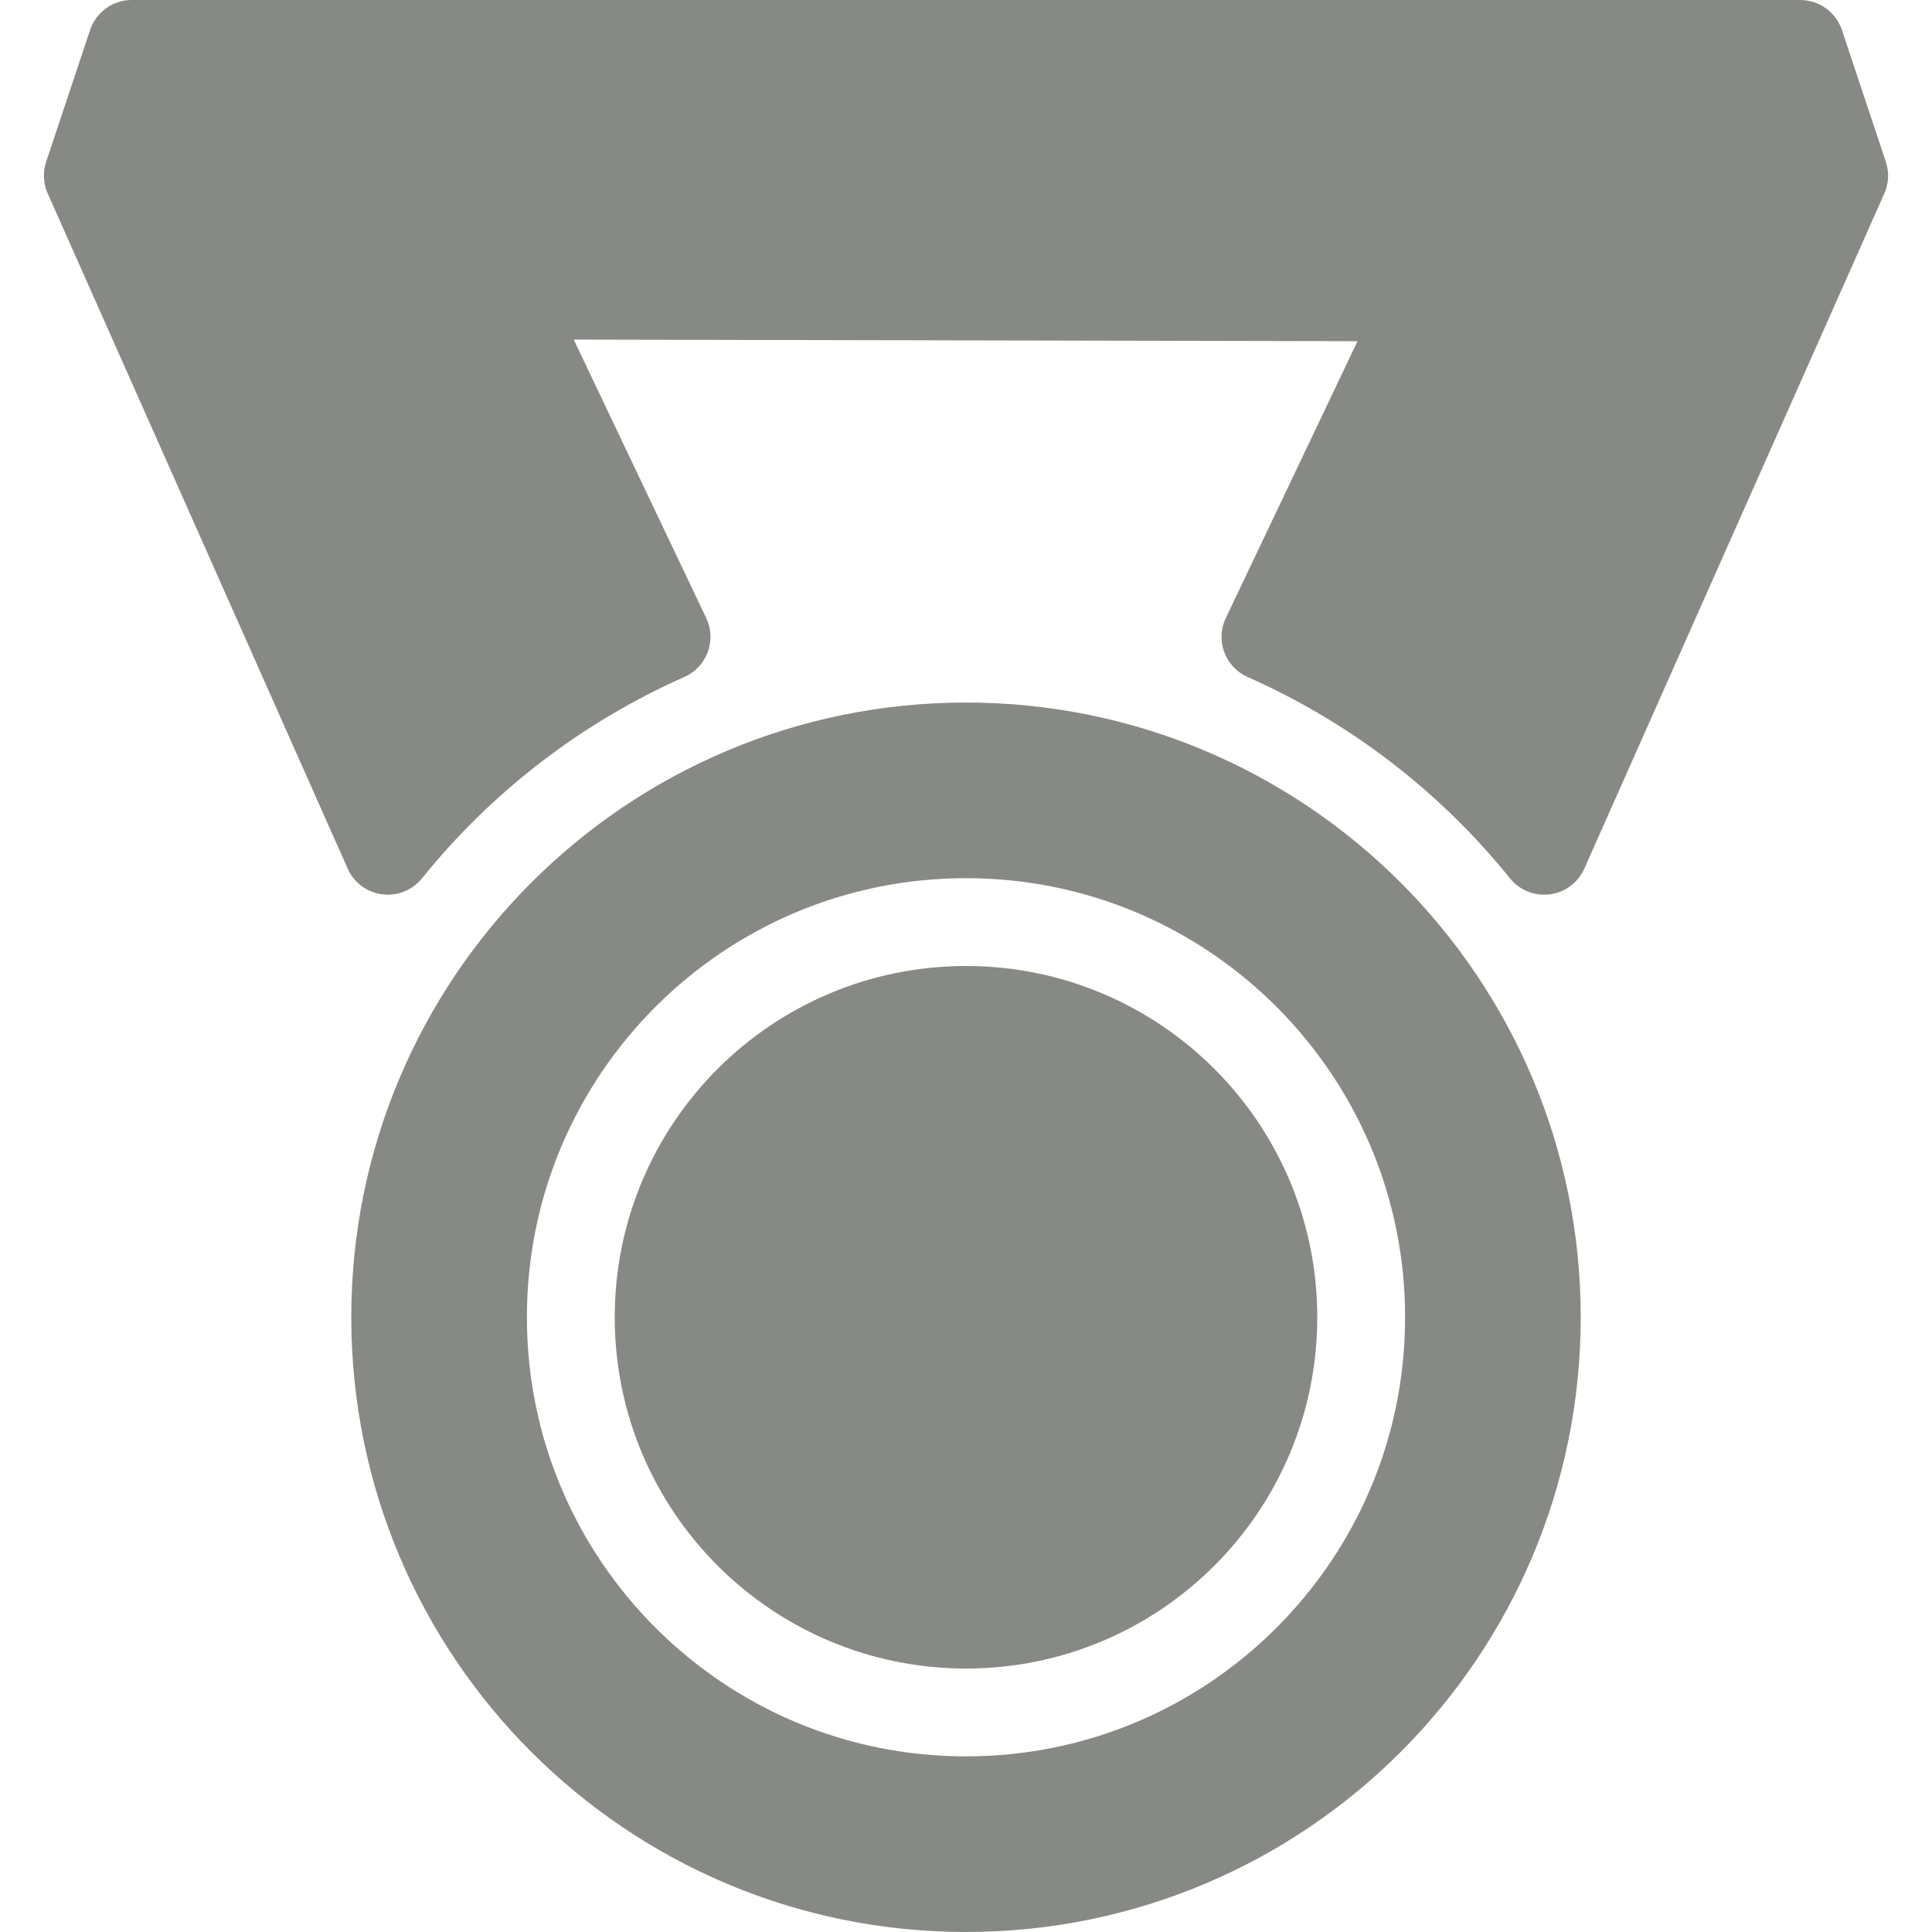
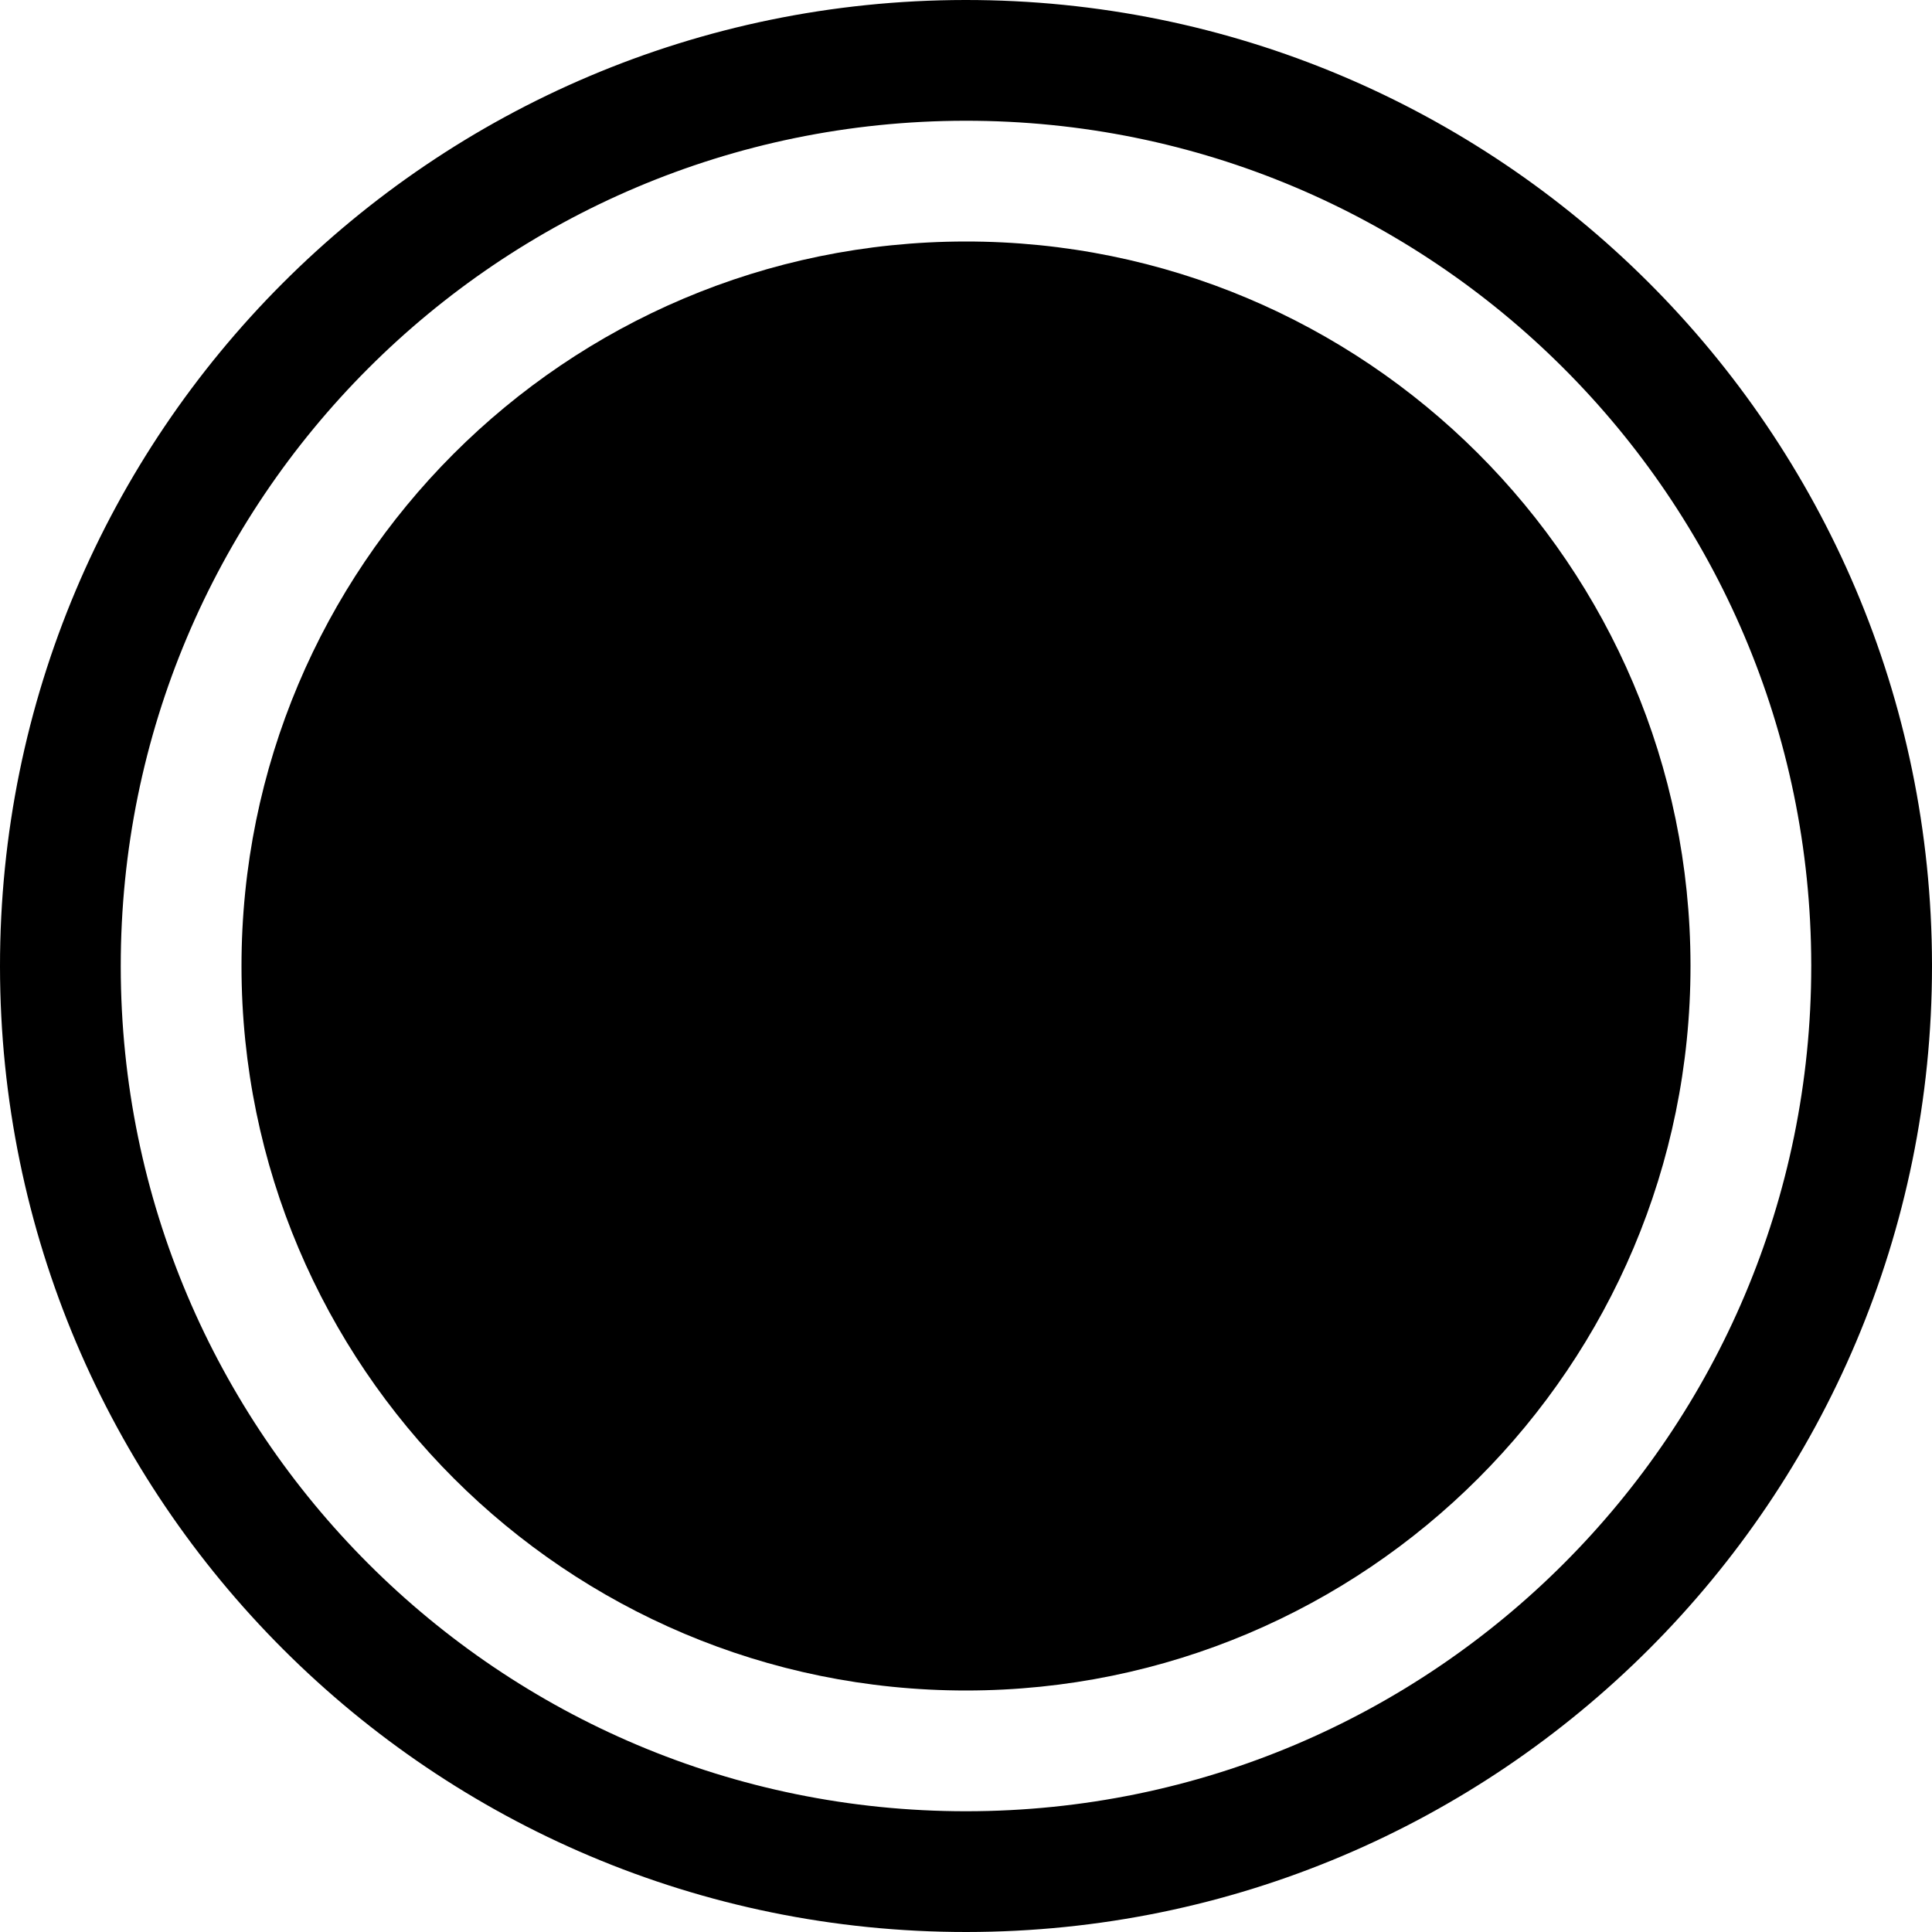
- <svg xmlns="http://www.w3.org/2000/svg" xmlns:xlink="http://www.w3.org/1999/xlink" width="22" height="22" version="1.1">
-   <g stroke="#878a84">
-     <path d="m3 0.542h16l-2.488 2.723-10.825-0.022z" fill="#878a84" stroke-width="1.245" />
-     <path id="a" d="m4.365 0.473-2.865 0.027-0.5 1.5 3.416 7.688a8.5 8.5 0 0 1 3.174-2.436l-3.225-6.779z" fill="#878a84" stroke="#878a84" stroke-linejoin="round" />
-     <ellipse cx="11" cy="15" rx="6" ry="6" fill="none" stroke-width="2" />
-     <ellipse cx="11" cy="15" rx="3.5" ry="3.5" fill="#878a84" stroke-width="1" />
-   </g>
-   <use transform="matrix(-1,0,0,1,22,3e-4)" width="100%" height="100%" xlink:href="#a" />
+ <svg xmlns="http://www.w3.org/2000/svg" width="16" height="16" version="1.1">
+   <path d="m15.5 8a7.5 7.5 0 0 1-7.497 7.5 7.5 7.5 0 0 1-7.503-7.495 7.5 7.5 0 0 1 7.492-7.505 7.5 7.5 0 0 1 7.508 7.489" fill="none" stroke="#000" stroke-linecap="round" stroke-linejoin="round" stroke-width="1" style="paint-order:fill markers stroke" />
+   <path d="m14 8a6 6 0 0 1-5.998 6 6 6 0 0 1-6.002-5.996 6 6 0 0 1 5.994-6.004 6 6 0 0 1 6.006 5.992" style="paint-order:fill markers stroke" />
</svg>
